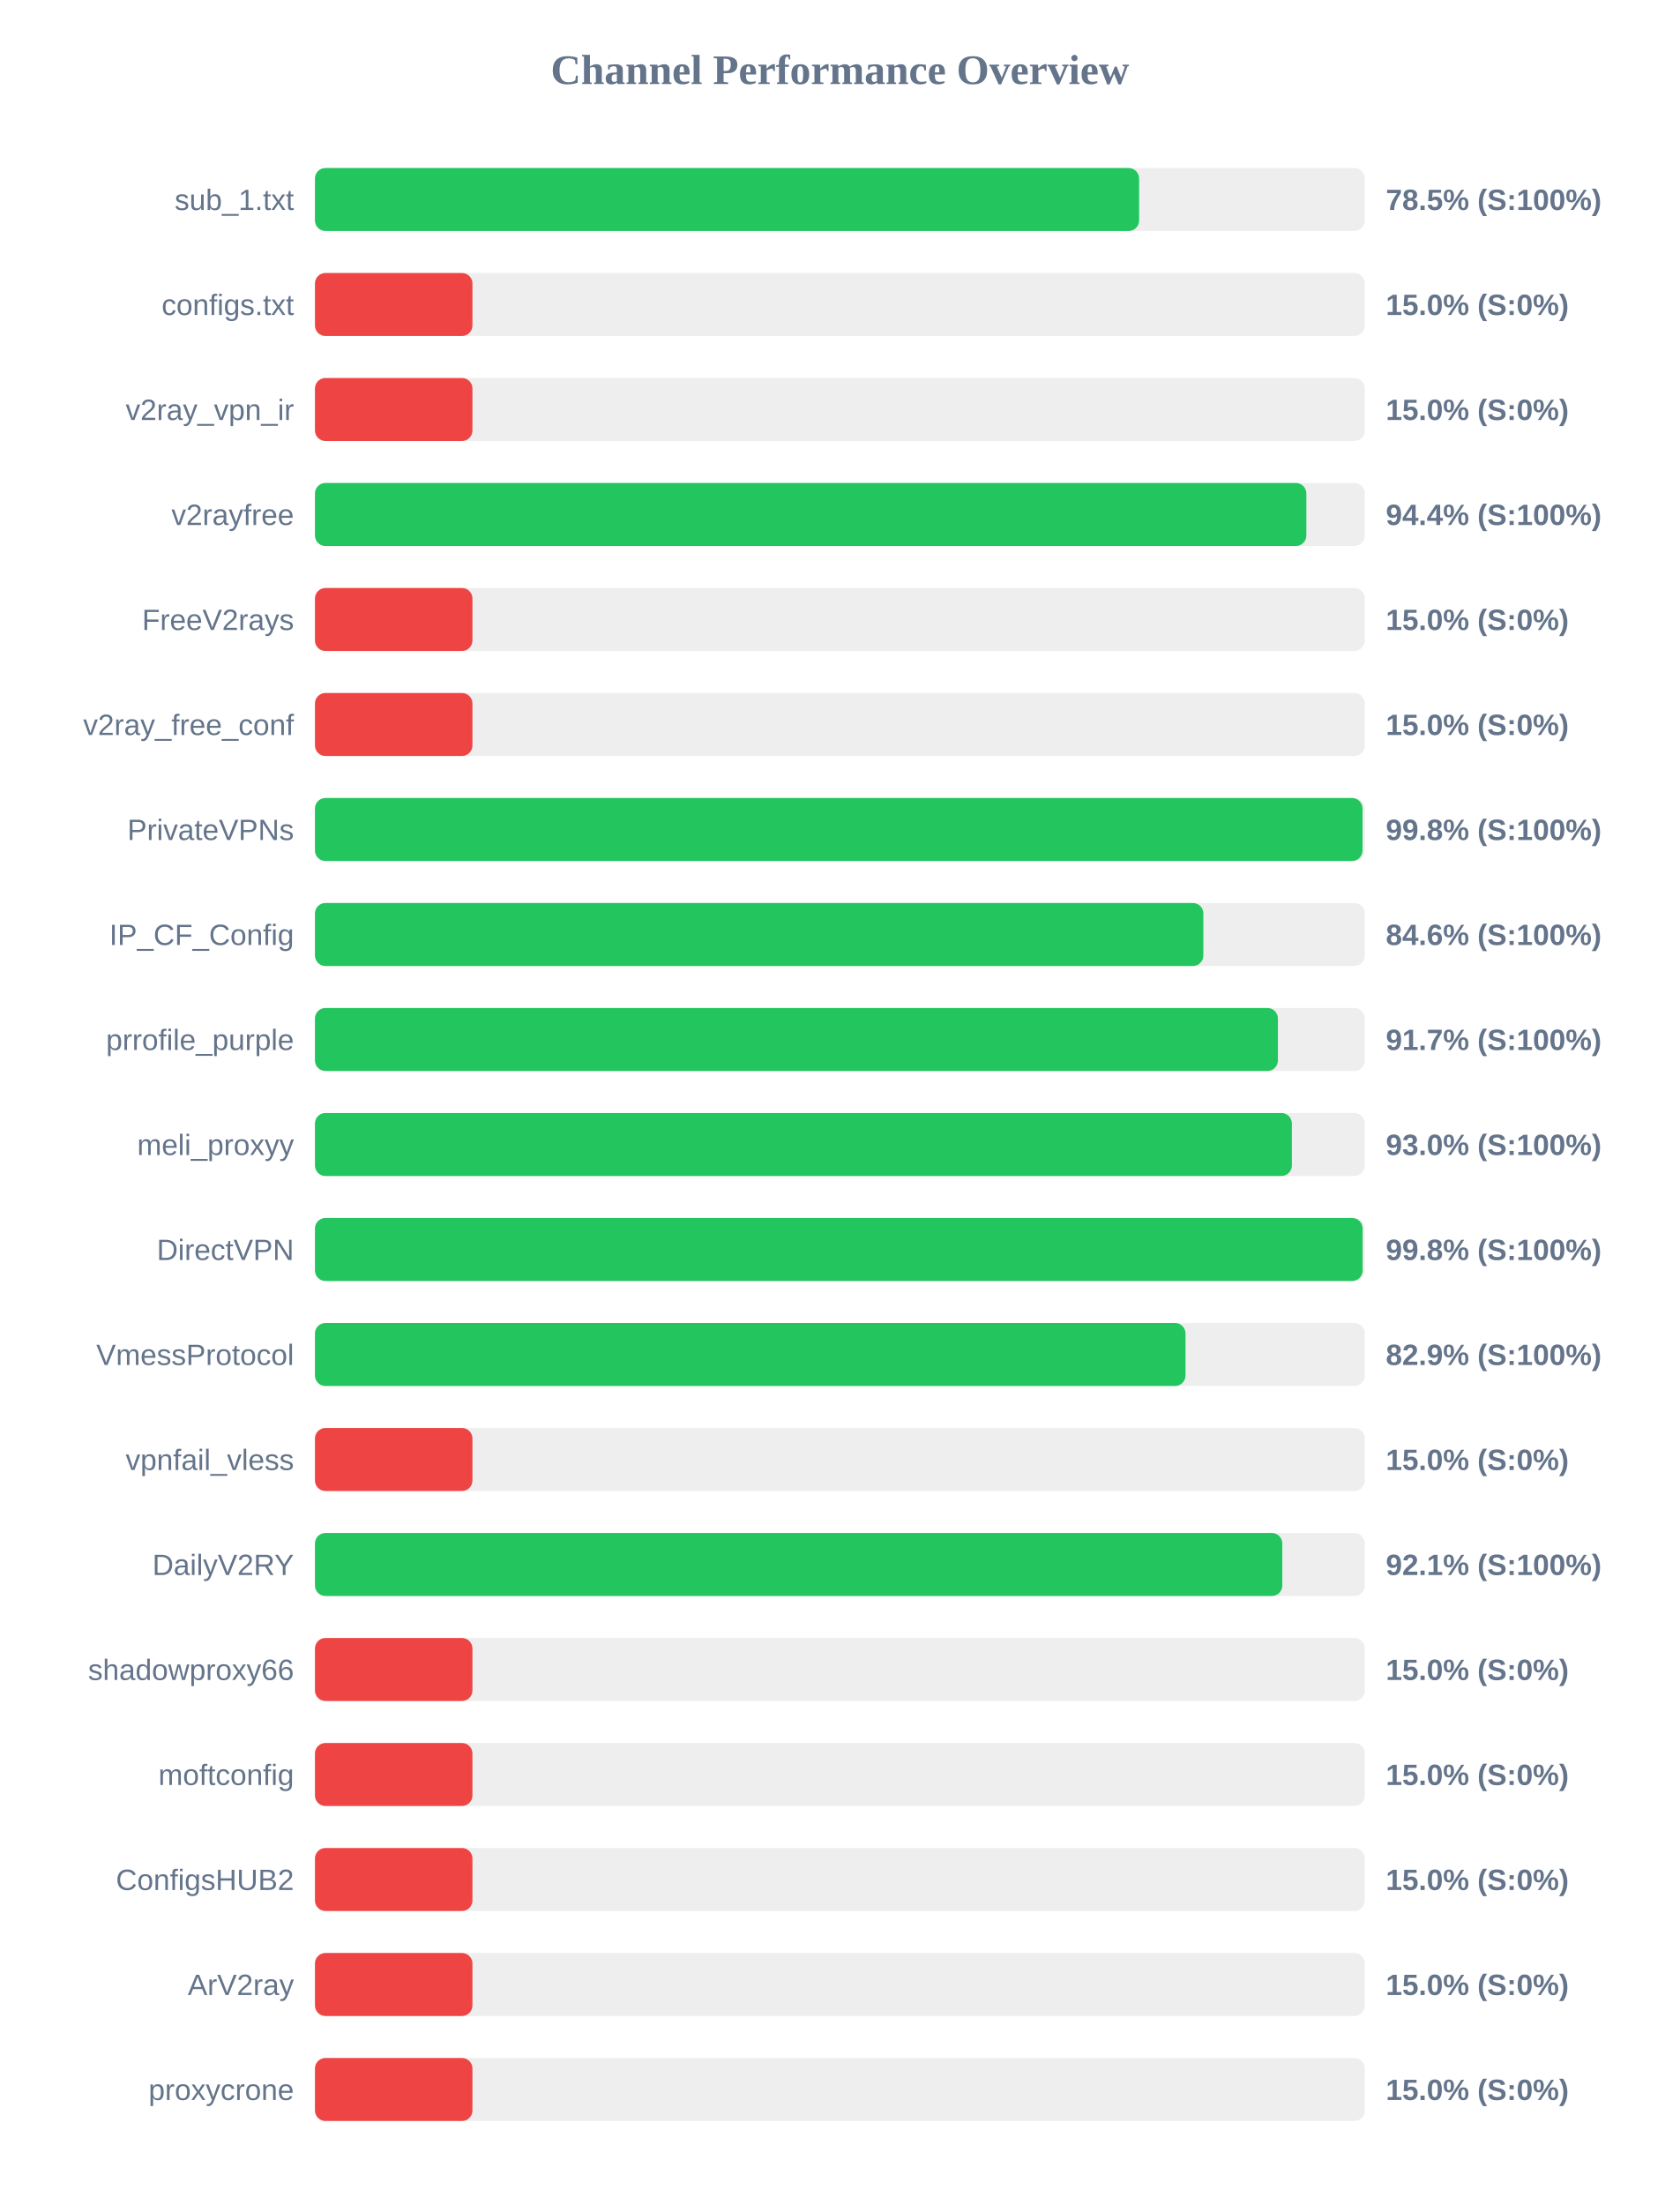
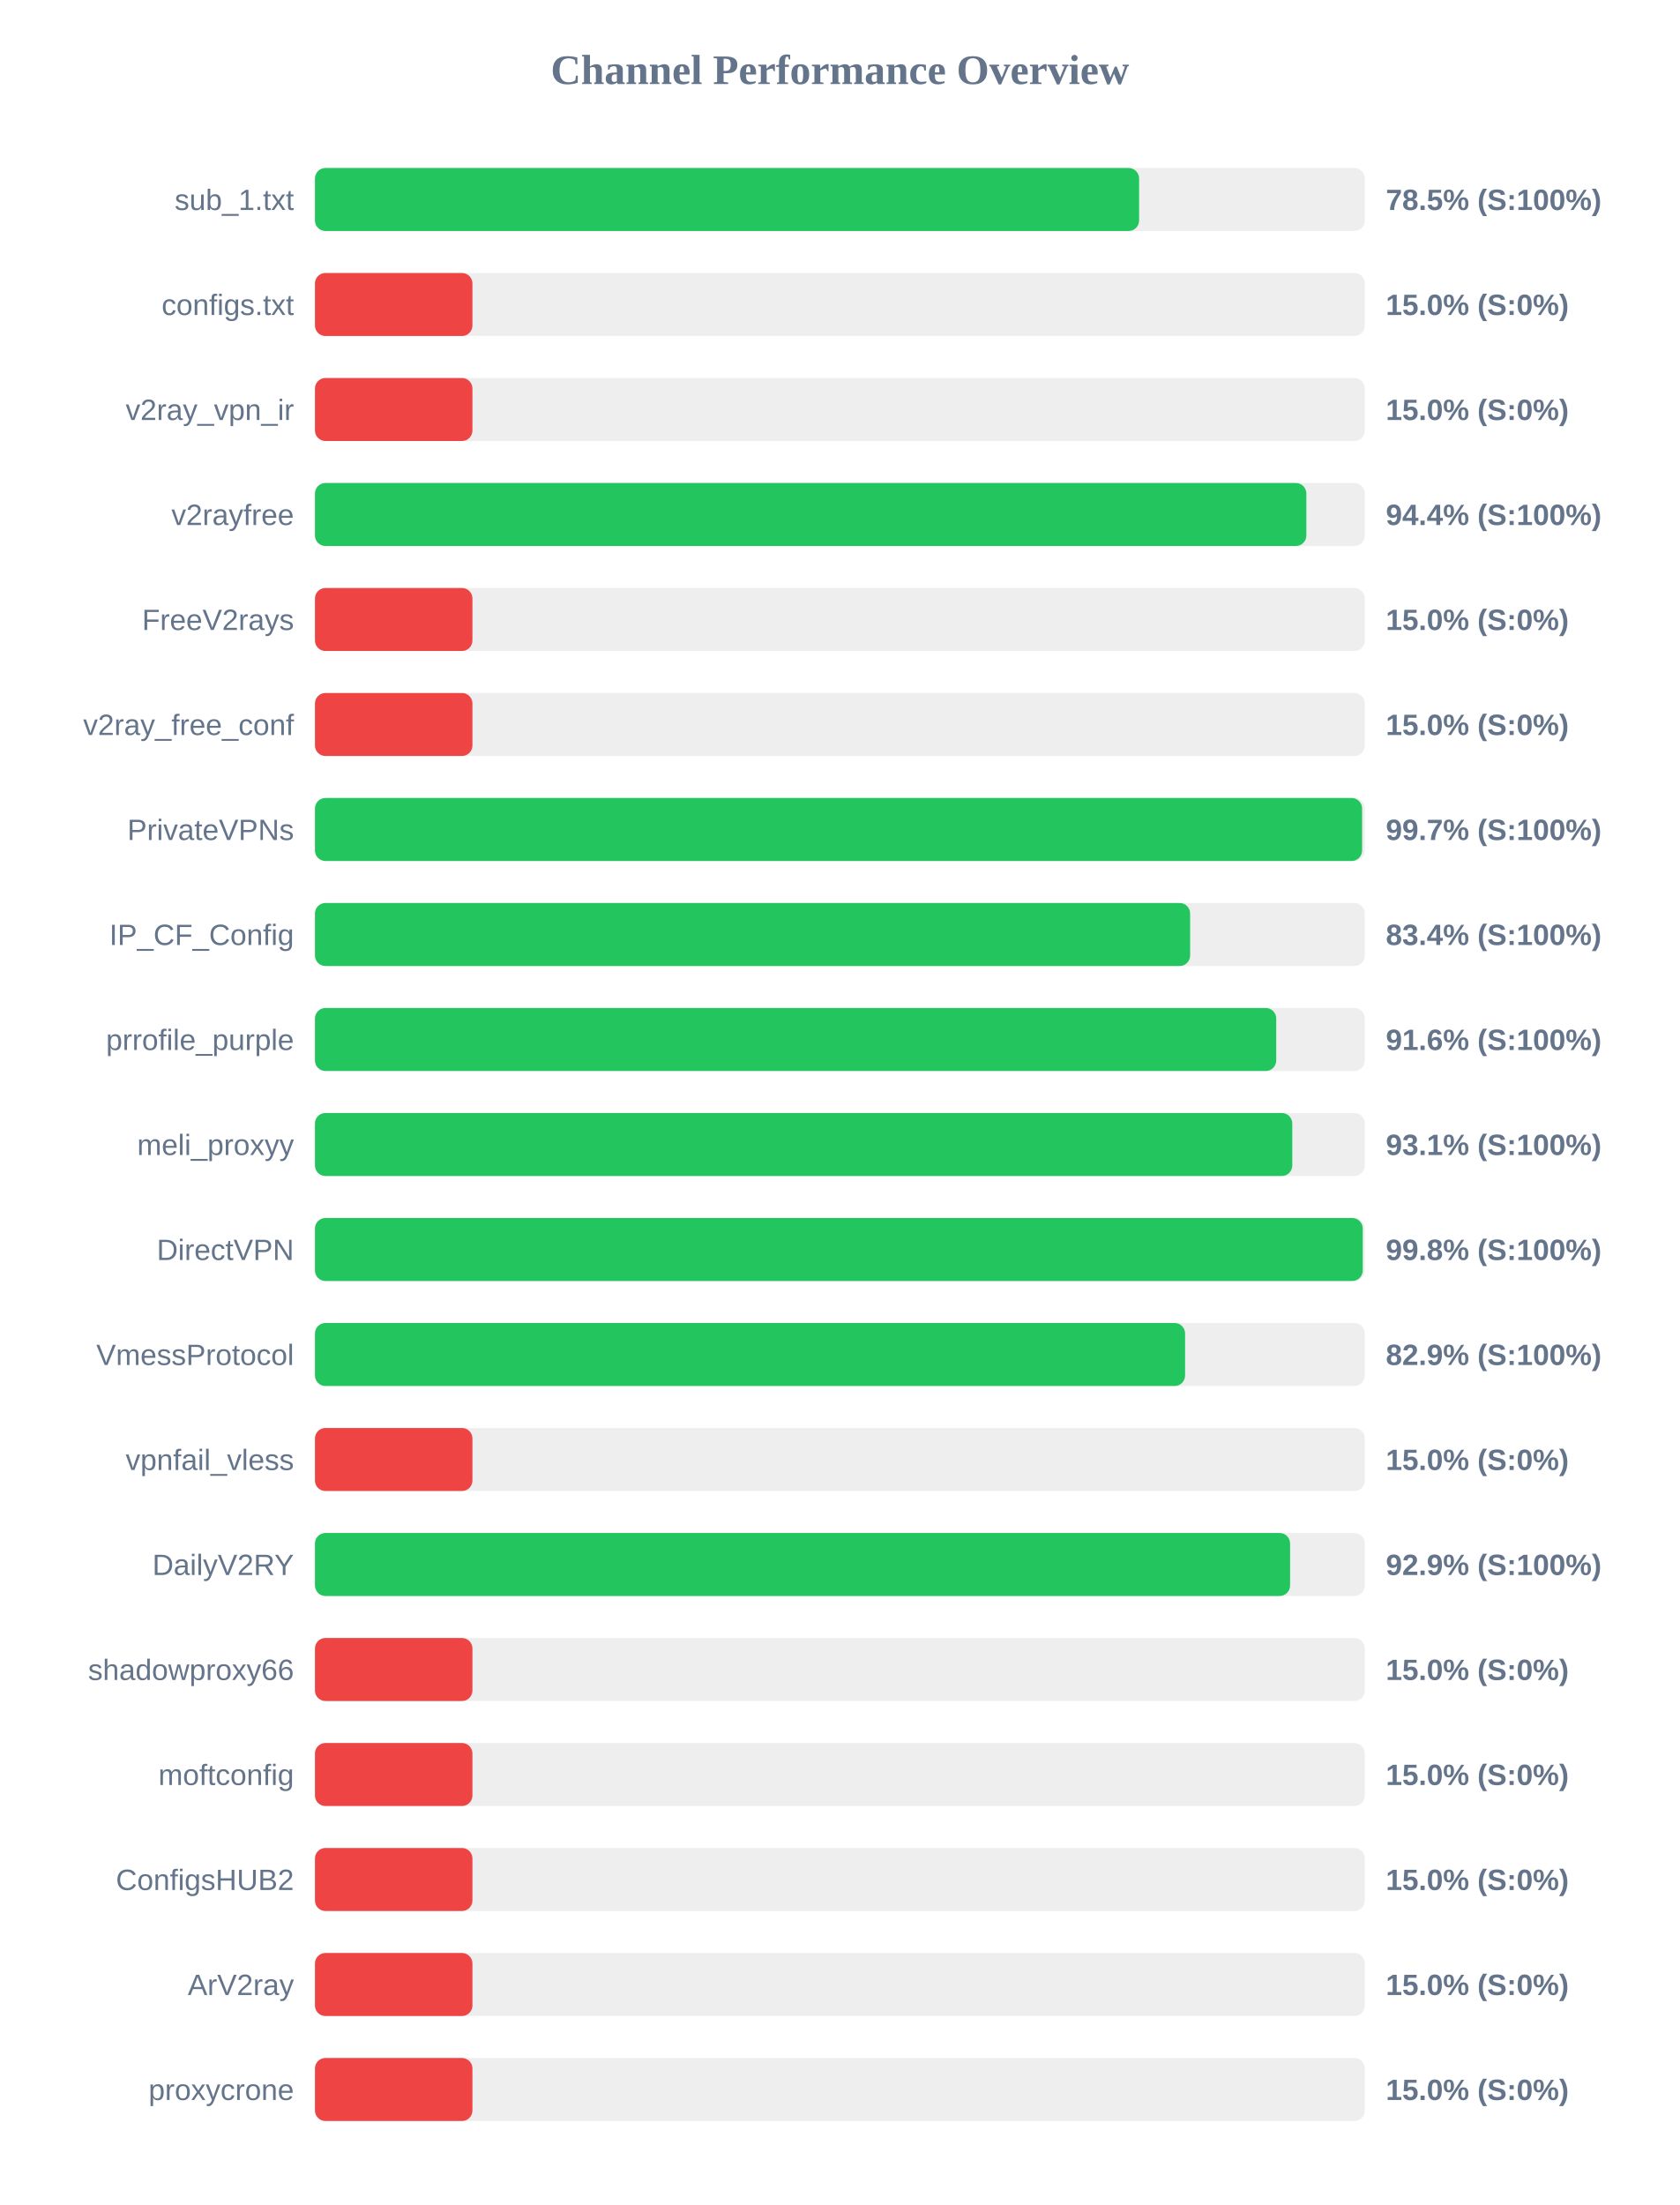
<svg xmlns="http://www.w3.org/2000/svg" width="800" height="1050" version="1.1">
  <style>
        .row { font: 14px Arial; fill: #64748b; }
        .score { font: bold 14px Arial; fill: #64748b; }
    </style>
  <text x="400" y="40" text-anchor="middle" font-size="20px" font-weight="bold" fill="#64748b">Channel Performance Overview</text>
  <rect x="150" y="80" width="500" height="30" fill="#eee" rx="5" />
  <rect x="150" y="80" width="392.5" height="30" fill="#22c55e" rx="5" />
  <text x="140" y="100" text-anchor="end" class="row">sub_1.txt</text>
  <text x="660" y="100" text-anchor="start" class="score">78.5% (S:100%)</text>
  <rect x="150" y="130" width="500" height="30" fill="#eee" rx="5" />
  <rect x="150" y="130" width="75.0" height="30" fill="#ef4444" rx="5" />
  <text x="140" y="150" text-anchor="end" class="row">configs.txt</text>
  <text x="660" y="150" text-anchor="start" class="score">15.0% (S:0%)</text>
  <rect x="150" y="180" width="500" height="30" fill="#eee" rx="5" />
  <rect x="150" y="180" width="75.0" height="30" fill="#ef4444" rx="5" />
  <text x="140" y="200" text-anchor="end" class="row">v2ray_vpn_ir</text>
  <text x="660" y="200" text-anchor="start" class="score">15.0% (S:0%)</text>
  <rect x="150" y="230" width="500" height="30" fill="#eee" rx="5" />
  <rect x="150" y="230" width="472.15" height="30" fill="#22c55e" rx="5" />
  <text x="140" y="250" text-anchor="end" class="row">v2rayfree</text>
  <text x="660" y="250" text-anchor="start" class="score">94.4% (S:100%)</text>
  <rect x="150" y="280" width="500" height="30" fill="#eee" rx="5" />
  <rect x="150" y="280" width="75.0" height="30" fill="#ef4444" rx="5" />
  <text x="140" y="300" text-anchor="end" class="row">FreeV2rays</text>
  <text x="660" y="300" text-anchor="start" class="score">15.0% (S:0%)</text>
  <rect x="150" y="330" width="500" height="30" fill="#eee" rx="5" />
  <rect x="150" y="330" width="75.0" height="30" fill="#ef4444" rx="5" />
  <text x="140" y="350" text-anchor="end" class="row">v2ray_free_conf</text>
  <text x="660" y="350" text-anchor="start" class="score">15.0% (S:0%)</text>
  <rect x="150" y="380" width="500" height="30" fill="#eee" rx="5" />
-   <rect x="150" y="380" width="498.9" height="30" fill="#22c55e" rx="5" />
+   <rect x="150" y="380" width="498.7" height="30" fill="#22c55e" rx="5" />
  <text x="140" y="400" text-anchor="end" class="row">PrivateVPNs</text>
-   <text x="660" y="400" text-anchor="start" class="score">99.8% (S:100%)</text>
+   <text x="660" y="400" text-anchor="start" class="score">99.7% (S:100%)</text>
  <rect x="150" y="430" width="500" height="30" fill="#eee" rx="5" />
-   <rect x="150" y="430" width="423.1" height="30" fill="#22c55e" rx="5" />
+   <rect x="150" y="430" width="416.8" height="30" fill="#22c55e" rx="5" />
  <text x="140" y="450" text-anchor="end" class="row">IP_CF_Config</text>
-   <text x="660" y="450" text-anchor="start" class="score">84.6% (S:100%)</text>
+   <text x="660" y="450" text-anchor="start" class="score">83.4% (S:100%)</text>
  <rect x="150" y="480" width="500" height="30" fill="#eee" rx="5" />
-   <rect x="150" y="480" width="458.6" height="30" fill="#22c55e" rx="5" />
+   <rect x="150" y="480" width="457.8" height="30" fill="#22c55e" rx="5" />
  <text x="140" y="500" text-anchor="end" class="row">prrofile_purple</text>
-   <text x="660" y="500" text-anchor="start" class="score">91.7% (S:100%)</text>
+   <text x="660" y="500" text-anchor="start" class="score">91.6% (S:100%)</text>
  <rect x="150" y="530" width="500" height="30" fill="#eee" rx="5" />
-   <rect x="150" y="530" width="465.25" height="30" fill="#22c55e" rx="5" />
+   <rect x="150" y="530" width="465.45" height="30" fill="#22c55e" rx="5" />
  <text x="140" y="550" text-anchor="end" class="row">meli_proxyy</text>
-   <text x="660" y="550" text-anchor="start" class="score">93.0% (S:100%)</text>
+   <text x="660" y="550" text-anchor="start" class="score">93.1% (S:100%)</text>
  <rect x="150" y="580" width="500" height="30" fill="#eee" rx="5" />
-   <rect x="150" y="580" width="498.95" height="30" fill="#22c55e" rx="5" />
+   <rect x="150" y="580" width="499.0" height="30" fill="#22c55e" rx="5" />
  <text x="140" y="600" text-anchor="end" class="row">DirectVPN</text>
  <text x="660" y="600" text-anchor="start" class="score">99.8% (S:100%)</text>
  <rect x="150" y="630" width="500" height="30" fill="#eee" rx="5" />
-   <rect x="150" y="630" width="414.6" height="30" fill="#22c55e" rx="5" />
+   <rect x="150" y="630" width="414.4" height="30" fill="#22c55e" rx="5" />
  <text x="140" y="650" text-anchor="end" class="row">VmessProtocol</text>
  <text x="660" y="650" text-anchor="start" class="score">82.9% (S:100%)</text>
  <rect x="150" y="680" width="500" height="30" fill="#eee" rx="5" />
  <rect x="150" y="680" width="75.0" height="30" fill="#ef4444" rx="5" />
  <text x="140" y="700" text-anchor="end" class="row">vpnfail_vless</text>
  <text x="660" y="700" text-anchor="start" class="score">15.0% (S:0%)</text>
  <rect x="150" y="730" width="500" height="30" fill="#eee" rx="5" />
-   <rect x="150" y="730" width="460.7" height="30" fill="#22c55e" rx="5" />
+   <rect x="150" y="730" width="464.4" height="30" fill="#22c55e" rx="5" />
  <text x="140" y="750" text-anchor="end" class="row">DailyV2RY</text>
-   <text x="660" y="750" text-anchor="start" class="score">92.1% (S:100%)</text>
+   <text x="660" y="750" text-anchor="start" class="score">92.9% (S:100%)</text>
  <rect x="150" y="780" width="500" height="30" fill="#eee" rx="5" />
  <rect x="150" y="780" width="75.0" height="30" fill="#ef4444" rx="5" />
  <text x="140" y="800" text-anchor="end" class="row">shadowproxy66</text>
  <text x="660" y="800" text-anchor="start" class="score">15.0% (S:0%)</text>
  <rect x="150" y="830" width="500" height="30" fill="#eee" rx="5" />
  <rect x="150" y="830" width="75.0" height="30" fill="#ef4444" rx="5" />
  <text x="140" y="850" text-anchor="end" class="row">moftconfig</text>
  <text x="660" y="850" text-anchor="start" class="score">15.0% (S:0%)</text>
  <rect x="150" y="880" width="500" height="30" fill="#eee" rx="5" />
  <rect x="150" y="880" width="75.0" height="30" fill="#ef4444" rx="5" />
  <text x="140" y="900" text-anchor="end" class="row">ConfigsHUB2</text>
  <text x="660" y="900" text-anchor="start" class="score">15.0% (S:0%)</text>
  <rect x="150" y="930" width="500" height="30" fill="#eee" rx="5" />
  <rect x="150" y="930" width="75.0" height="30" fill="#ef4444" rx="5" />
  <text x="140" y="950" text-anchor="end" class="row">ArV2ray</text>
  <text x="660" y="950" text-anchor="start" class="score">15.0% (S:0%)</text>
  <rect x="150" y="980" width="500" height="30" fill="#eee" rx="5" />
  <rect x="150" y="980" width="75.0" height="30" fill="#ef4444" rx="5" />
  <text x="140" y="1000" text-anchor="end" class="row">proxycrone</text>
  <text x="660" y="1000" text-anchor="start" class="score">15.0% (S:0%)</text>
</svg>
